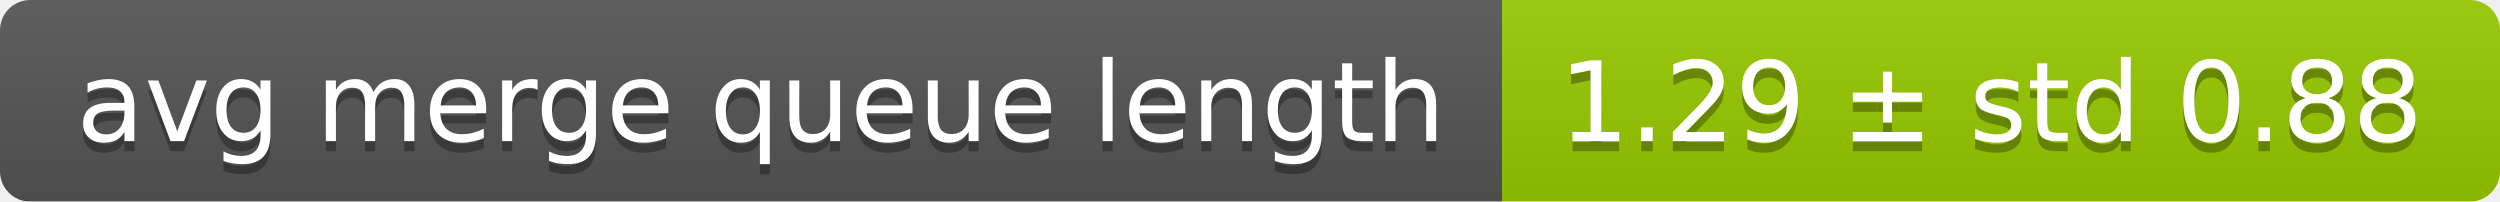
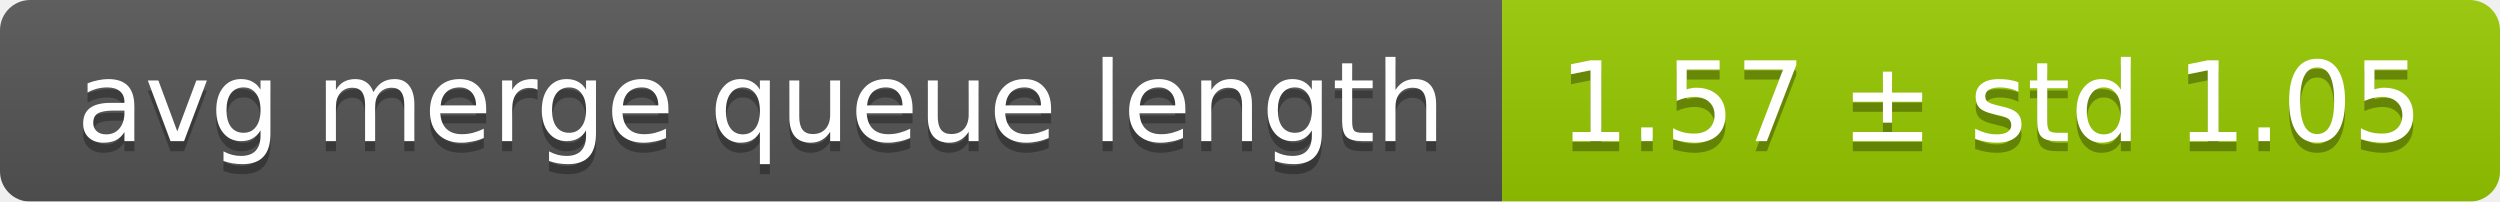
<svg xmlns="http://www.w3.org/2000/svg" width="248" height="20">
  <linearGradient id="smooth" x2="0" y2="100%">
    <stop offset="0" stop-color="#bbb" stop-opacity=".1" />
    <stop offset="1" stop-opacity=".1" />
  </linearGradient>
  <mask id="round">
    <rect width="248" height="20" rx="3" fill="#fff" />
  </mask>
  <g mask="url(#round)">
    <rect width="149" height="20" fill="#555" />
    <rect x="149" width="99" height="20" fill="#97ca00" />
    <rect width="248" height="20" fill="url(#smooth)" />
  </g>
  <g fill="#fff" text-anchor="middle" font-family="DejaVu Sans,Verdana,Geneva,sans-serif" font-size="11">
    <text x="75.5" y="15" fill="#010101" fill-opacity=".3">avg merge queue length</text>
    <text x="75.5" y="14">avg merge queue length</text>
-     <text x="197.5" y="15" fill="#010101" fill-opacity=".3">1.29 ± std 0.88</text>
-     <text x="197.5" y="14">1.29 ± std 0.88</text>
+     <text x="197.5" y="15" fill="#010101" fill-opacity=".3">1.57 ± std 1.05</text>
+     <text x="197.5" y="14">1.57 ± std 1.05</text>
  </g>
</svg>
